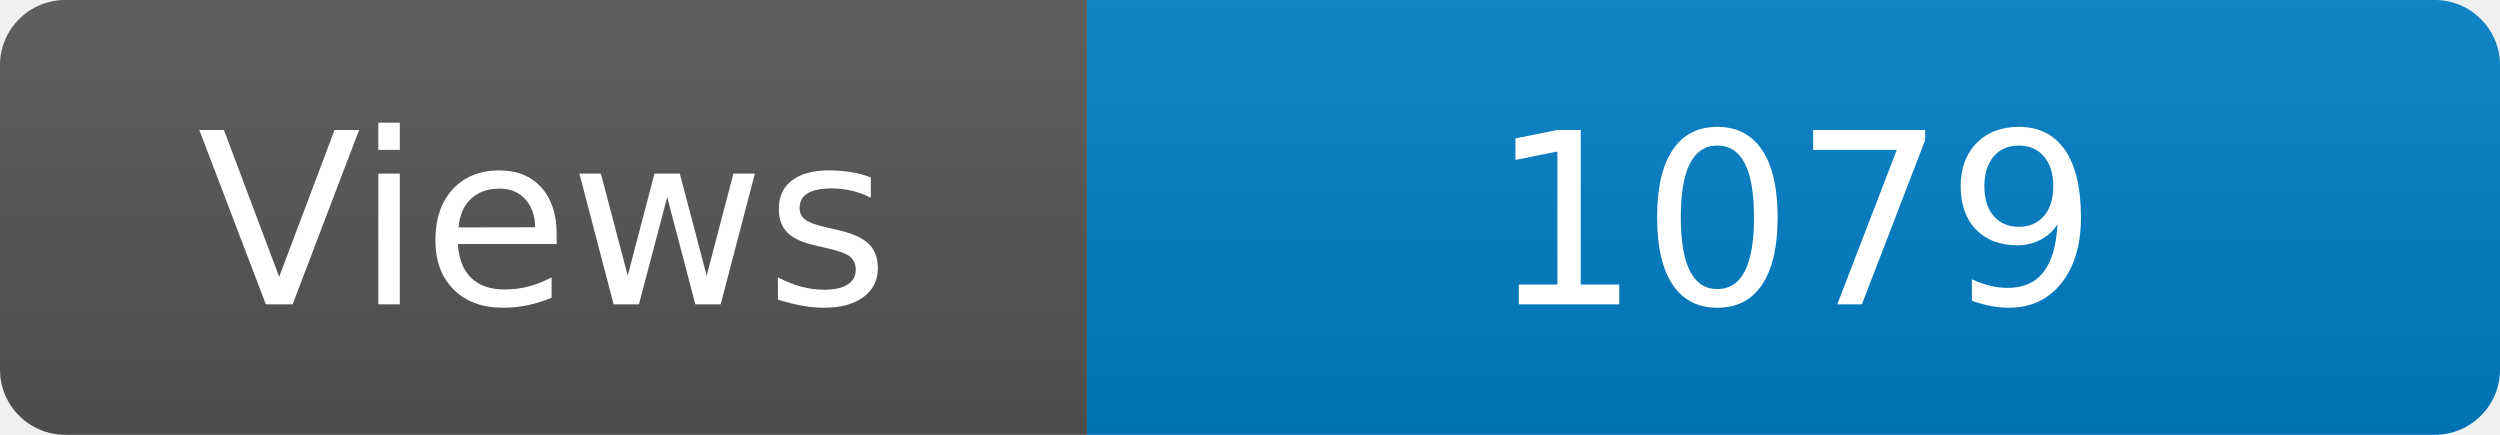
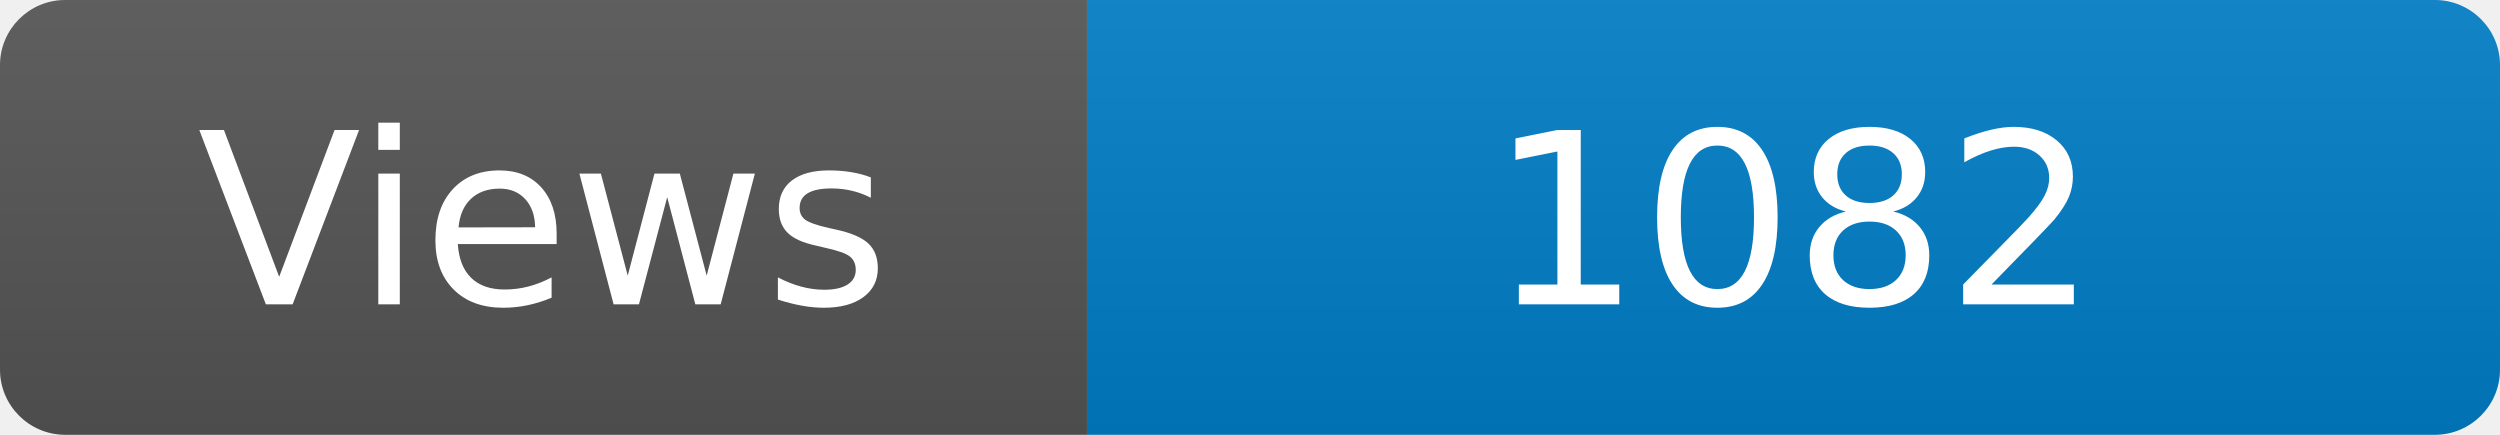
<svg xmlns="http://www.w3.org/2000/svg" width="115" height="20" role="img" aria-label="Maintained?: yes">
  <linearGradient id="s" x2="0" y2="100%">
    <stop offset="0" stop-color="#bbb" stop-opacity=".1" />
    <stop offset="1" stop-opacity=".1" />
  </linearGradient>
  <clipPath id="r">
    <rect width="115" height="20" rx="3" fill="#fff" />
  </clipPath>
  <g clip-path="url(#r)">
    <rect width="50" height="20" fill="#555" />
    <rect x="50" width="160" height="20" fill="#007ec6" />
    <rect width="115" height="20" fill="url(#s)" />
  </g>
  <g fill="#fff" text-anchor="middle" font-family="Verdana,Geneva,DejaVu Sans,sans-serif" font-size="110">
    <text x="250" y="140" transform="scale(.1)" fill="#fff">Views</text>
-     <text x="825" y="140" transform="scale(.1)" fill="#fff">1079</text>
+     <text x="825" y="140" transform="scale(.1)" fill="#fff">1082</text>
  </g>
</svg>
